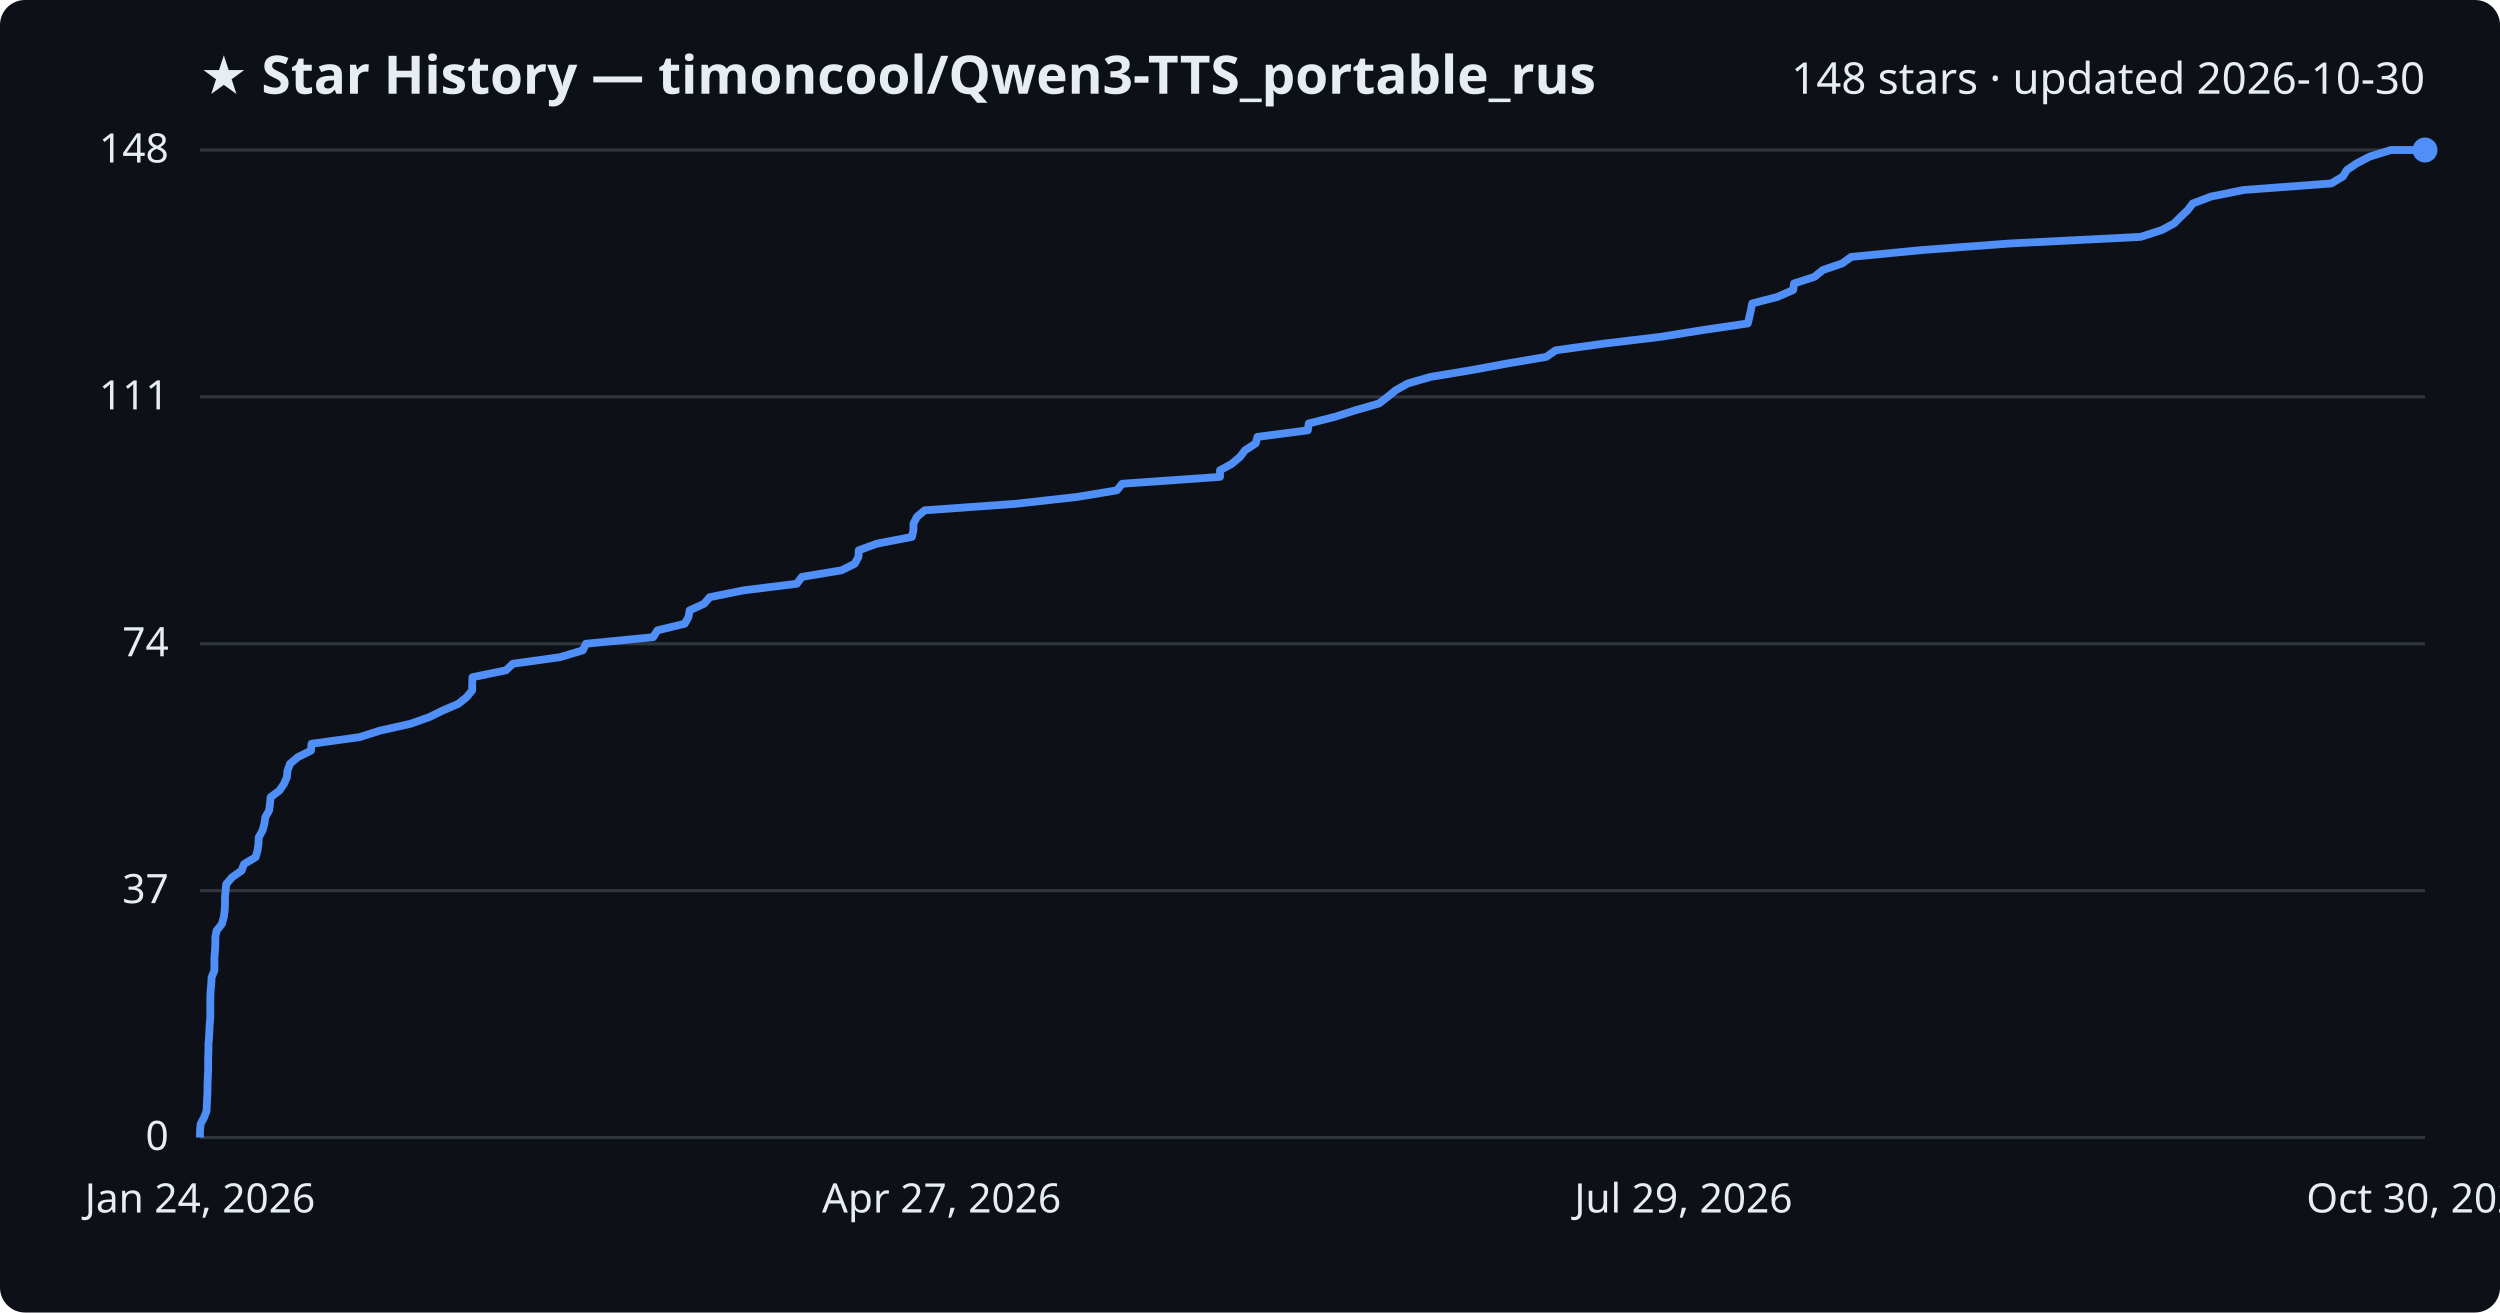
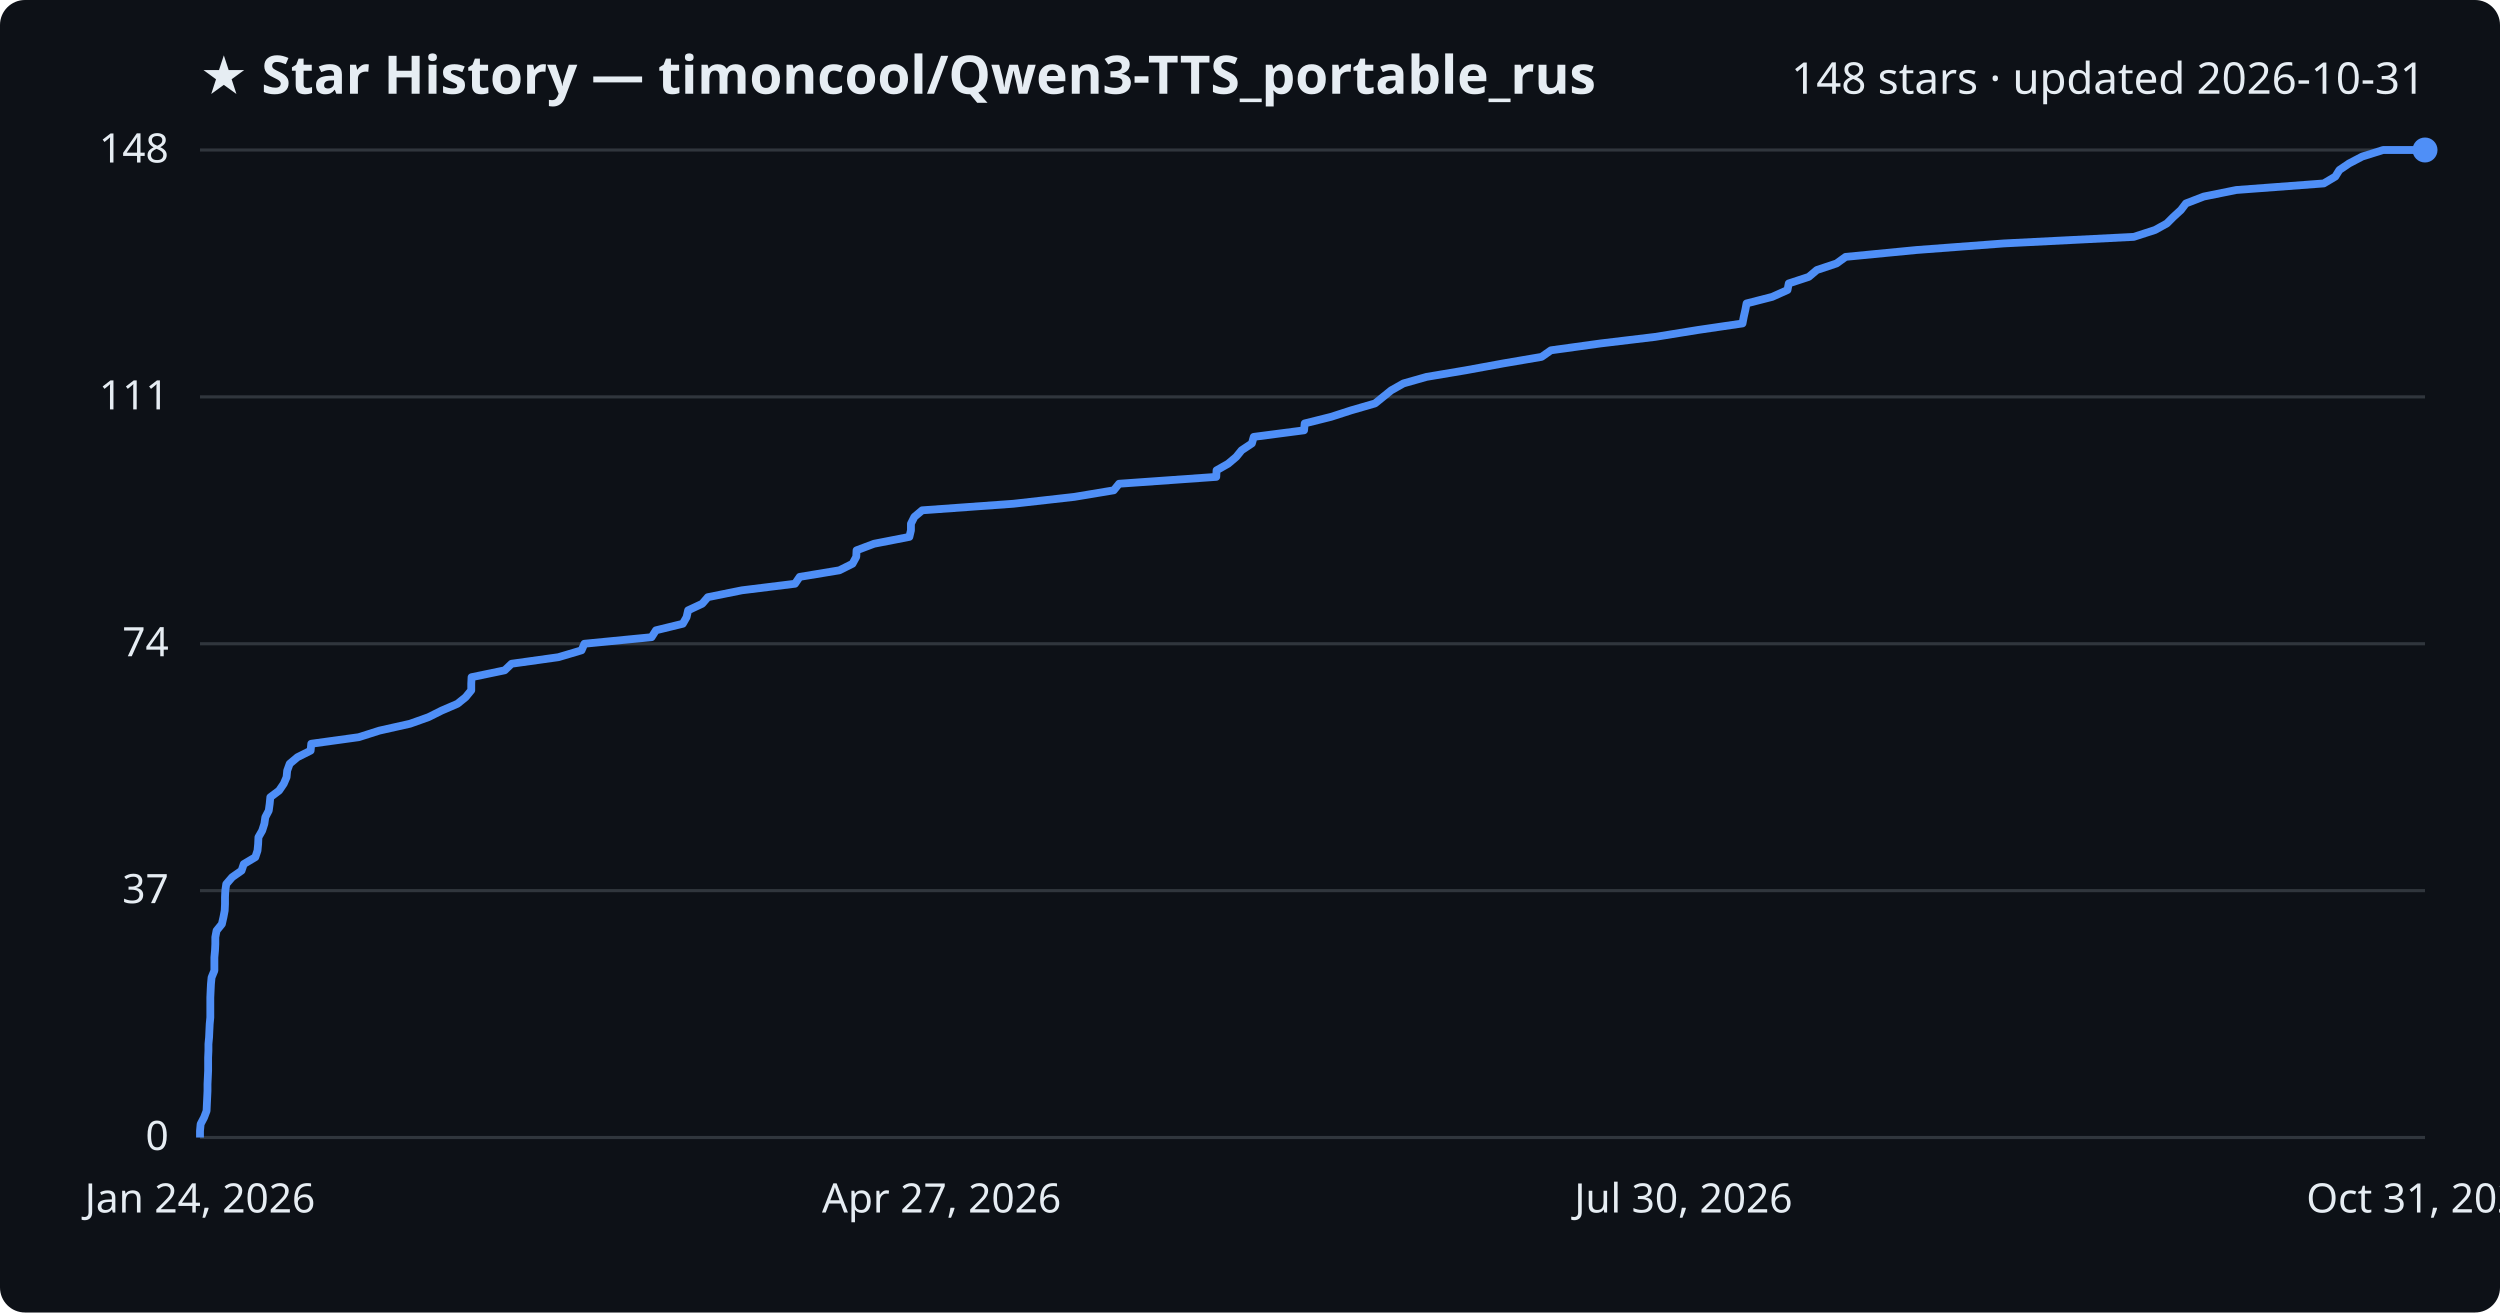
<svg xmlns="http://www.w3.org/2000/svg" viewBox="0 0 800 420" font-family="Segoe UI, sans-serif">
  <rect width="800" height="420" fill="#0d1117" rx="8" />
  <text x="64" y="30" fill="#e6edf3" font-size="17" font-weight="700">★ Star History — timoncool/Qwen3-TTS_portable_rus</text>
-   <text x="776" y="30" fill="#e6edf3" font-size="14" text-anchor="end">148 stars · updated 2026-10-30</text>
+   <text x="776" y="30" fill="#e6edf3" font-size="14" text-anchor="end">148 stars · updated 2026-10-31</text>
  <line x1="64" y1="364.0" x2="776" y2="364.0" stroke="#30363d" stroke-width="1" />
  <text x="54" y="368.0" fill="#e6edf3" font-size="13" text-anchor="end">0</text>
  <line x1="64" y1="285.0" x2="776" y2="285.0" stroke="#30363d" stroke-width="1" />
  <text x="54" y="289.0" fill="#e6edf3" font-size="13" text-anchor="end">37</text>
  <line x1="64" y1="206.0" x2="776" y2="206.0" stroke="#30363d" stroke-width="1" />
  <text x="54" y="210.0" fill="#e6edf3" font-size="13" text-anchor="end">74</text>
  <line x1="64" y1="127.0" x2="776" y2="127.0" stroke="#30363d" stroke-width="1" />
  <text x="54" y="131.0" fill="#e6edf3" font-size="13" text-anchor="end">111</text>
  <line x1="64" y1="48.0" x2="776" y2="48.0" stroke="#30363d" stroke-width="1" />
  <text x="54" y="52.0" fill="#e6edf3" font-size="13" text-anchor="end">148</text>
-   <path d="M64.0,364.0 L64.0,361.9 L64.2,359.7 L65.3,357.6 L66.1,355.5 L66.2,353.3 L66.3,351.2 L66.4,349.1 L66.4,346.9 L66.5,344.8 L66.6,342.6 L66.6,340.5 L66.6,338.4 L66.7,336.2 L66.7,334.1 L66.9,332.0 L67.0,329.8 L67.1,327.7 L67.3,325.6 L67.3,323.4 L67.3,321.3 L67.3,319.2 L67.4,317.0 L67.6,314.9 L67.7,312.8 L68.6,310.6 L68.6,308.5 L68.6,306.4 L68.8,304.2 L68.9,302.1 L68.9,299.9 L69.3,297.8 L71.0,295.7 L71.6,293.5 L71.9,291.4 L72.0,289.3 L72.0,287.1 L72.2,285.0 L72.4,282.9 L74.3,280.7 L77.3,278.6 L78.1,276.5 L81.8,274.3 L82.4,272.2 L82.7,270.1 L82.8,267.9 L84.0,265.8 L84.6,263.6 L84.9,261.5 L86.1,259.4 L86.4,257.2 L86.6,255.1 L89.4,253.0 L90.9,250.8 L91.8,248.7 L92.0,246.6 L92.8,244.4 L95.3,242.3 L99.5,240.2 L99.7,238.0 L115.0,235.9 L121.6,233.8 L131.4,231.6 L137.3,229.5 L141.6,227.4 L146.7,225.2 L149.3,223.1 L151.1,220.9 L151.1,218.8 L151.2,216.7 L161.9,214.5 L164.1,212.4 L179.2,210.3 L186.5,208.1 L187.5,206.0 L209.0,203.9 L210.4,201.7 L219.1,199.6 L220.3,197.5 L220.7,195.3 L225.3,193.2 L227.1,191.1 L238.0,188.9 L255.0,186.8 L256.6,184.6 L269.3,182.5 L273.5,180.4 L274.7,178.2 L274.8,176.1 L280.5,174.0 L291.8,171.8 L292.3,169.7 L292.3,167.6 L293.4,165.4 L295.9,163.3 L325.2,161.2 L344.8,159.0 L357.4,156.9 L359.1,154.8 L390.4,152.6 L390.4,150.5 L394.2,148.4 L396.8,146.2 L398.4,144.1 L401.8,141.9 L402.4,139.8 L418.5,137.7 L418.8,135.5 L427.1,133.4 L433.7,131.3 L441.3,129.1 L444.0,127.0 L446.6,124.9 L450.5,122.7 L457.8,120.6 L470.5,118.5 L482.4,116.3 L494.8,114.2 L497.8,112.1 L513.7,109.9 L531.3,107.8 L545.0,105.6 L559.3,103.5 L559.8,101.4 L560.3,99.2 L560.7,97.1 L568.8,95.0 L573.8,92.8 L574.1,90.7 L580.6,88.6 L583.3,86.4 L589.5,84.3 L592.4,82.2 L615.2,80.0 L643.3,77.9 L685.0,75.8 L691.8,73.6 L695.7,71.5 L697.8,69.4 L700.1,67.2 L701.7,65.1 L707.5,62.9 L717.9,60.8 L746.0,58.7 L749.7,56.5 L751.0,54.4 L754.1,52.3 L758.3,50.1 L765.1,48.0 L776.0,48.0" fill="none" stroke="#4f8ff7" stroke-width="2.5" stroke-linejoin="round" />
+   <path d="M64.0,364.0 L64.0,361.9 L64.2,359.7 L65.3,357.6 L66.1,355.5 L66.2,353.3 L66.3,351.2 L66.4,349.1 L66.4,346.9 L66.5,344.8 L66.6,342.6 L66.6,340.5 L66.6,338.4 L66.7,336.2 L66.7,334.1 L66.9,332.0 L67.0,329.8 L67.1,327.7 L67.3,325.6 L67.3,323.4 L67.3,321.3 L67.3,319.2 L67.4,317.0 L67.5,314.9 L67.7,312.8 L68.6,310.6 L68.6,308.5 L68.6,306.4 L68.8,304.2 L68.9,302.1 L68.9,299.9 L69.3,297.8 L71.0,295.7 L71.5,293.5 L71.9,291.4 L72.0,289.3 L72.0,287.1 L72.1,285.0 L72.4,282.9 L74.3,280.7 L77.3,278.6 L78.0,276.5 L81.7,274.3 L82.4,272.2 L82.6,270.1 L82.7,267.9 L83.9,265.8 L84.6,263.6 L84.9,261.5 L86.0,259.4 L86.3,257.2 L86.5,255.1 L89.3,253.0 L90.8,250.8 L91.7,248.7 L91.9,246.6 L92.7,244.4 L95.2,242.3 L99.4,240.2 L99.6,238.0 L114.8,235.9 L121.4,233.8 L131.2,231.6 L137.1,229.5 L141.3,227.4 L146.4,225.2 L149.0,223.1 L150.8,220.9 L150.8,218.8 L150.9,216.7 L161.5,214.5 L163.7,212.4 L178.7,210.3 L186.1,208.1 L187.0,206.0 L208.5,203.9 L209.9,201.7 L218.5,199.6 L219.7,197.5 L220.2,195.3 L224.7,193.2 L226.5,191.1 L237.4,188.9 L254.4,186.8 L255.9,184.6 L268.6,182.5 L272.8,180.4 L274.0,178.2 L274.1,176.1 L279.7,174.0 L291.0,171.8 L291.5,169.7 L291.5,167.6 L292.6,165.4 L295.1,163.3 L324.3,161.2 L343.8,159.0 L356.4,156.9 L358.1,154.8 L389.2,152.6 L389.3,150.5 L393.0,148.4 L395.6,146.2 L397.3,144.1 L400.6,141.9 L401.2,139.8 L417.3,137.7 L417.5,135.5 L425.9,133.4 L432.4,131.3 L440.0,129.1 L442.6,127.0 L445.2,124.9 L449.1,122.7 L456.5,120.6 L469.0,118.5 L481.0,116.3 L493.3,114.2 L496.3,112.1 L512.2,109.9 L529.7,107.8 L543.3,105.6 L557.6,103.5 L558.0,101.4 L558.5,99.2 L558.9,97.1 L567.1,95.0 L572.0,92.8 L572.4,90.7 L578.8,88.6 L581.4,86.4 L587.7,84.3 L590.6,82.2 L613.3,80.0 L641.2,77.9 L682.8,75.8 L689.6,73.6 L693.4,71.5 L695.5,69.4 L697.9,67.2 L699.5,65.1 L705.2,62.9 L715.6,60.8 L743.6,58.7 L747.3,56.5 L748.6,54.4 L751.7,52.3 L755.9,50.1 L762.6,48.0 L776.0,48.0" fill="none" stroke="#4f8ff7" stroke-width="2.5" stroke-linejoin="round" />
  <circle cx="776.0" cy="48.0" r="4" fill="#4f8ff7" />
  <text x="64.0" y="388" fill="#e6edf3" font-size="13" text-anchor="middle">Jan 24, 2026</text>
  <text x="301.3" y="388" fill="#e6edf3" font-size="13" text-anchor="middle">Apr 27, 2026</text>
-   <text x="538.7" y="388" fill="#e6edf3" font-size="13" text-anchor="middle">Jul 29, 2026</text>
-   <text x="776.0" y="388" fill="#e6edf3" font-size="13" text-anchor="middle">Oct 30, 2026</text>
+   <text x="538.7" y="388" fill="#e6edf3" font-size="13" text-anchor="middle">Jul 30, 2026</text>
+   <text x="776.0" y="388" fill="#e6edf3" font-size="13" text-anchor="middle">Oct 31, 2026</text>
</svg>
